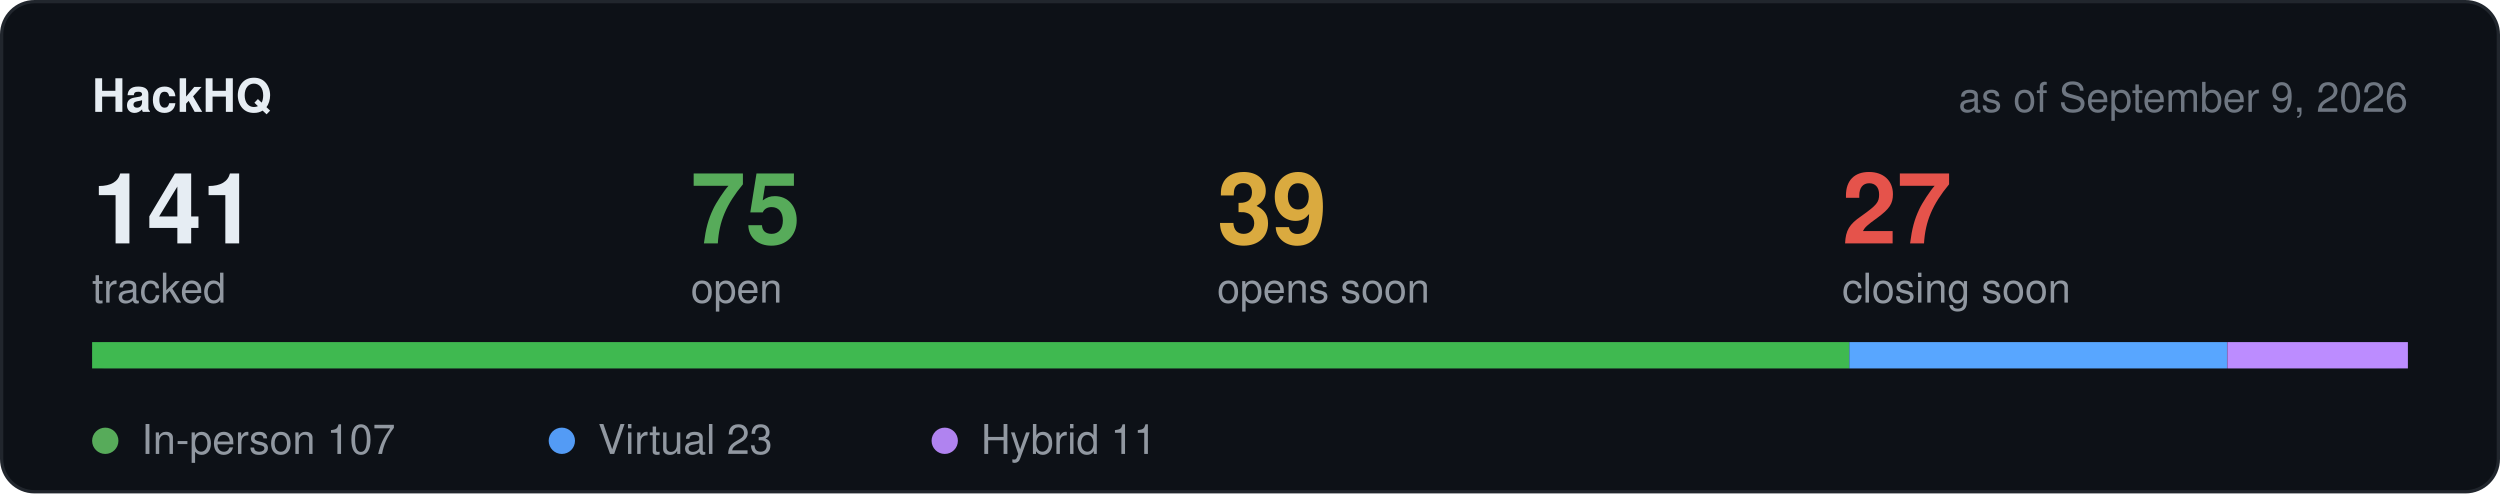
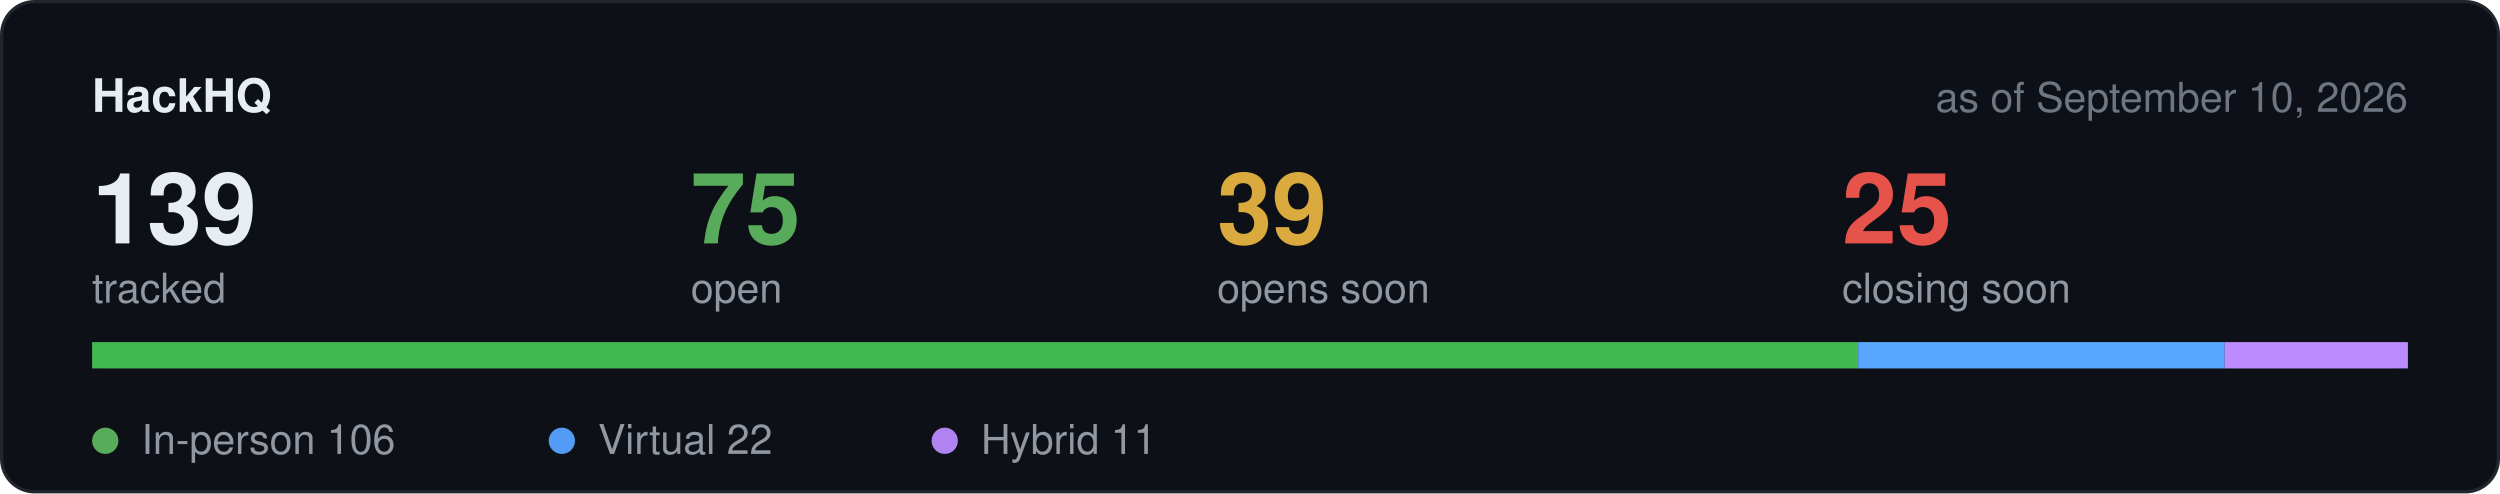
<svg xmlns="http://www.w3.org/2000/svg" width="760" height="150" viewBox="0 0 760 150" role="img" aria-label="Hackathon stats">
  <rect x="0.5" y="0.5" width="759" height="149" rx="10" fill="#0d1117" stroke="#21262d" />
  <text x="28" y="34" font-family="-apple-system,BlinkMacSystemFont,Segoe UI,Helvetica,Arial,sans-serif" font-size="14" font-weight="600" fill="#e6edf3">HackHQ</text>
-   <text x="732" y="34" text-anchor="end" font-family="-apple-system,BlinkMacSystemFont,Segoe UI,Helvetica,Arial,sans-serif" font-size="12.5" fill="#6e7681">as of September 9, 2026</text>
-   <text x="28" y="74" font-family="-apple-system,BlinkMacSystemFont,Segoe UI,Helvetica,Arial,sans-serif" font-size="30" font-weight="600" fill="#e6edf3">141</text>
+   <text x="732" y="34" text-anchor="end" font-family="-apple-system,BlinkMacSystemFont,Segoe UI,Helvetica,Arial,sans-serif" font-size="12.5" fill="#6e7681">as of September 10, 2026</text>
+   <text x="28" y="74" font-family="-apple-system,BlinkMacSystemFont,Segoe UI,Helvetica,Arial,sans-serif" font-size="30" font-weight="600" fill="#e6edf3">139</text>
  <text x="28" y="92" font-family="-apple-system,BlinkMacSystemFont,Segoe UI,Helvetica,Arial,sans-serif" font-size="12.5" fill="#9198a1">tracked</text>
  <text x="210" y="74" font-family="-apple-system,BlinkMacSystemFont,Segoe UI,Helvetica,Arial,sans-serif" font-size="30" font-weight="600" fill="#57ab5a">75</text>
  <text x="210" y="92" font-family="-apple-system,BlinkMacSystemFont,Segoe UI,Helvetica,Arial,sans-serif" font-size="12.5" fill="#9198a1">open</text>
  <text x="370" y="74" font-family="-apple-system,BlinkMacSystemFont,Segoe UI,Helvetica,Arial,sans-serif" font-size="30" font-weight="600" fill="#daaa3f">39</text>
  <text x="370" y="92" font-family="-apple-system,BlinkMacSystemFont,Segoe UI,Helvetica,Arial,sans-serif" font-size="12.5" fill="#9198a1">opens soon</text>
-   <text x="560" y="74" font-family="-apple-system,BlinkMacSystemFont,Segoe UI,Helvetica,Arial,sans-serif" font-size="30" font-weight="600" fill="#e5534b">27</text>
+   <text x="560" y="74" font-family="-apple-system,BlinkMacSystemFont,Segoe UI,Helvetica,Arial,sans-serif" font-size="30" font-weight="600" fill="#e5534b">25</text>
  <text x="560" y="92" font-family="-apple-system,BlinkMacSystemFont,Segoe UI,Helvetica,Arial,sans-serif" font-size="12.5" fill="#9198a1">closing soon</text>
  <rect x="28" y="104" width="704" height="8" rx="4" fill="#21262d" />
-   <rect x="28.0" y="104" width="534.2" height="8" fill="#3fb950" />
-   <rect x="562.2" y="104" width="114.8" height="8" fill="#58a6ff" />
-   <rect x="677.1" y="104" width="54.9" height="8" fill="#bc8cff" />
+   <rect x="28.0" y="104" width="536.9" height="8" fill="#3fb950" />
+   <rect x="564.9" y="104" width="111.4" height="8" fill="#58a6ff" />
+   <rect x="676.3" y="104" width="55.7" height="8" fill="#bc8cff" />
  <circle cx="32" cy="134" r="4" fill="#57ab5a" />
-   <text x="43" y="138" font-family="-apple-system,BlinkMacSystemFont,Segoe UI,Helvetica,Arial,sans-serif" font-size="12.5" fill="#9198a1">In-person 107</text>
+   <text x="43" y="138" font-family="-apple-system,BlinkMacSystemFont,Segoe UI,Helvetica,Arial,sans-serif" font-size="12.5" fill="#9198a1">In-person 106</text>
  <circle cx="170.8" cy="134" r="4" fill="#539bf5" />
-   <text x="181.8" y="138" font-family="-apple-system,BlinkMacSystemFont,Segoe UI,Helvetica,Arial,sans-serif" font-size="12.5" fill="#9198a1">Virtual 23</text>
+   <text x="181.8" y="138" font-family="-apple-system,BlinkMacSystemFont,Segoe UI,Helvetica,Arial,sans-serif" font-size="12.5" fill="#9198a1">Virtual 22</text>
  <circle cx="287.2" cy="134" r="4" fill="#b083f0" />
  <text x="298.2" y="138" font-family="-apple-system,BlinkMacSystemFont,Segoe UI,Helvetica,Arial,sans-serif" font-size="12.5" fill="#9198a1">Hybrid 11</text>
</svg>
